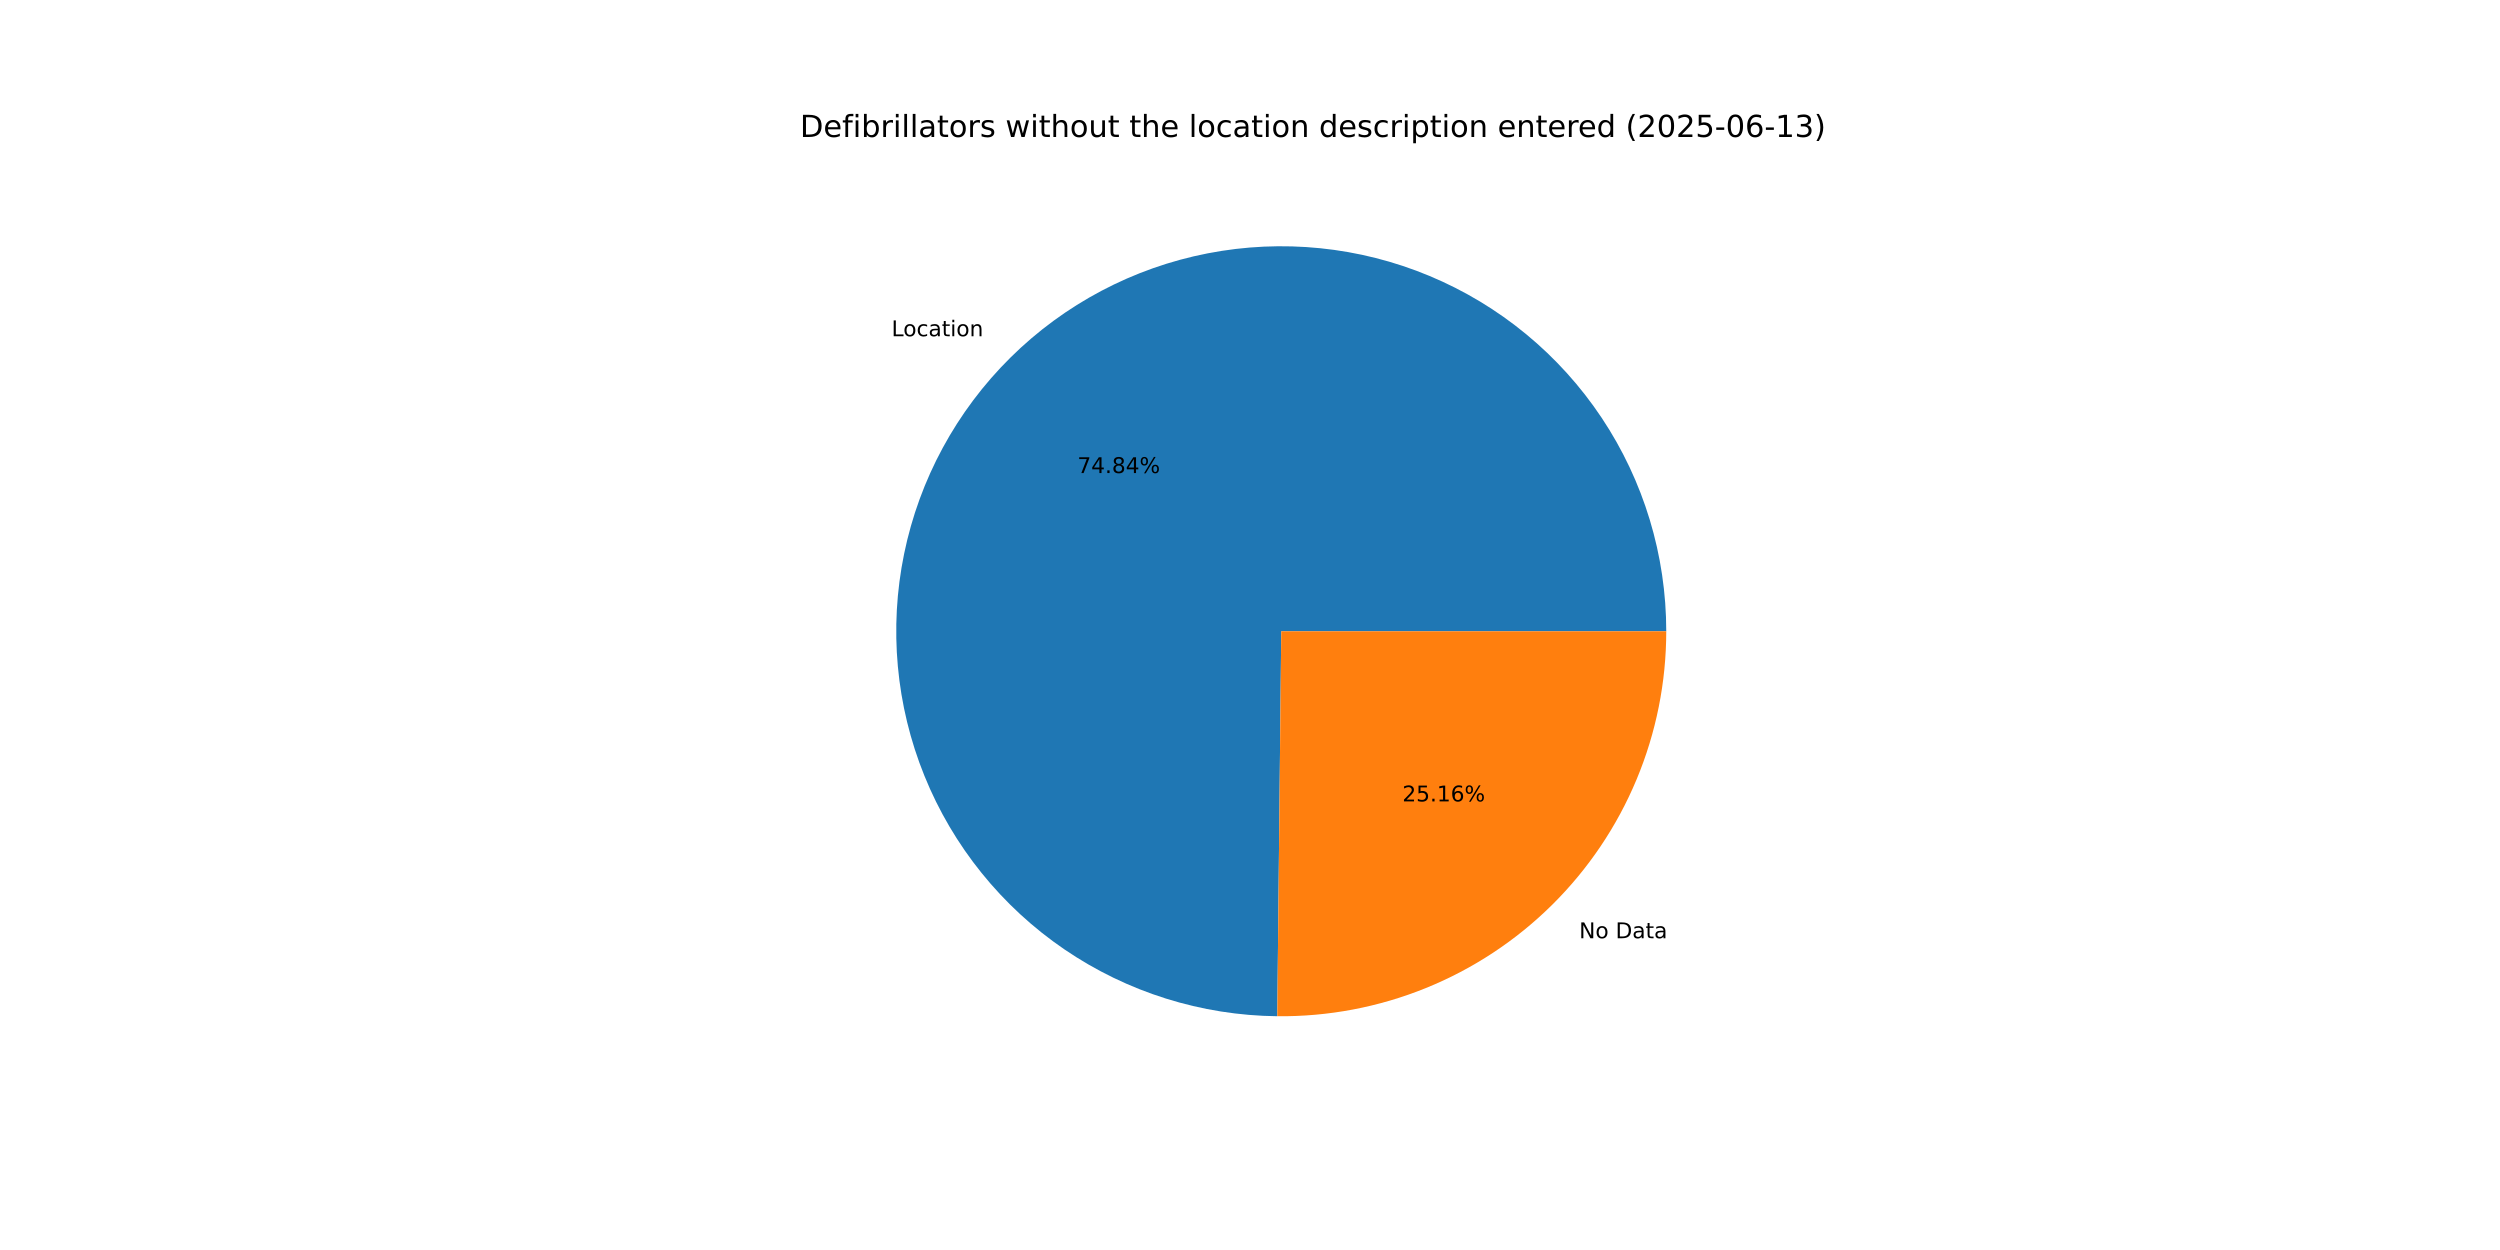
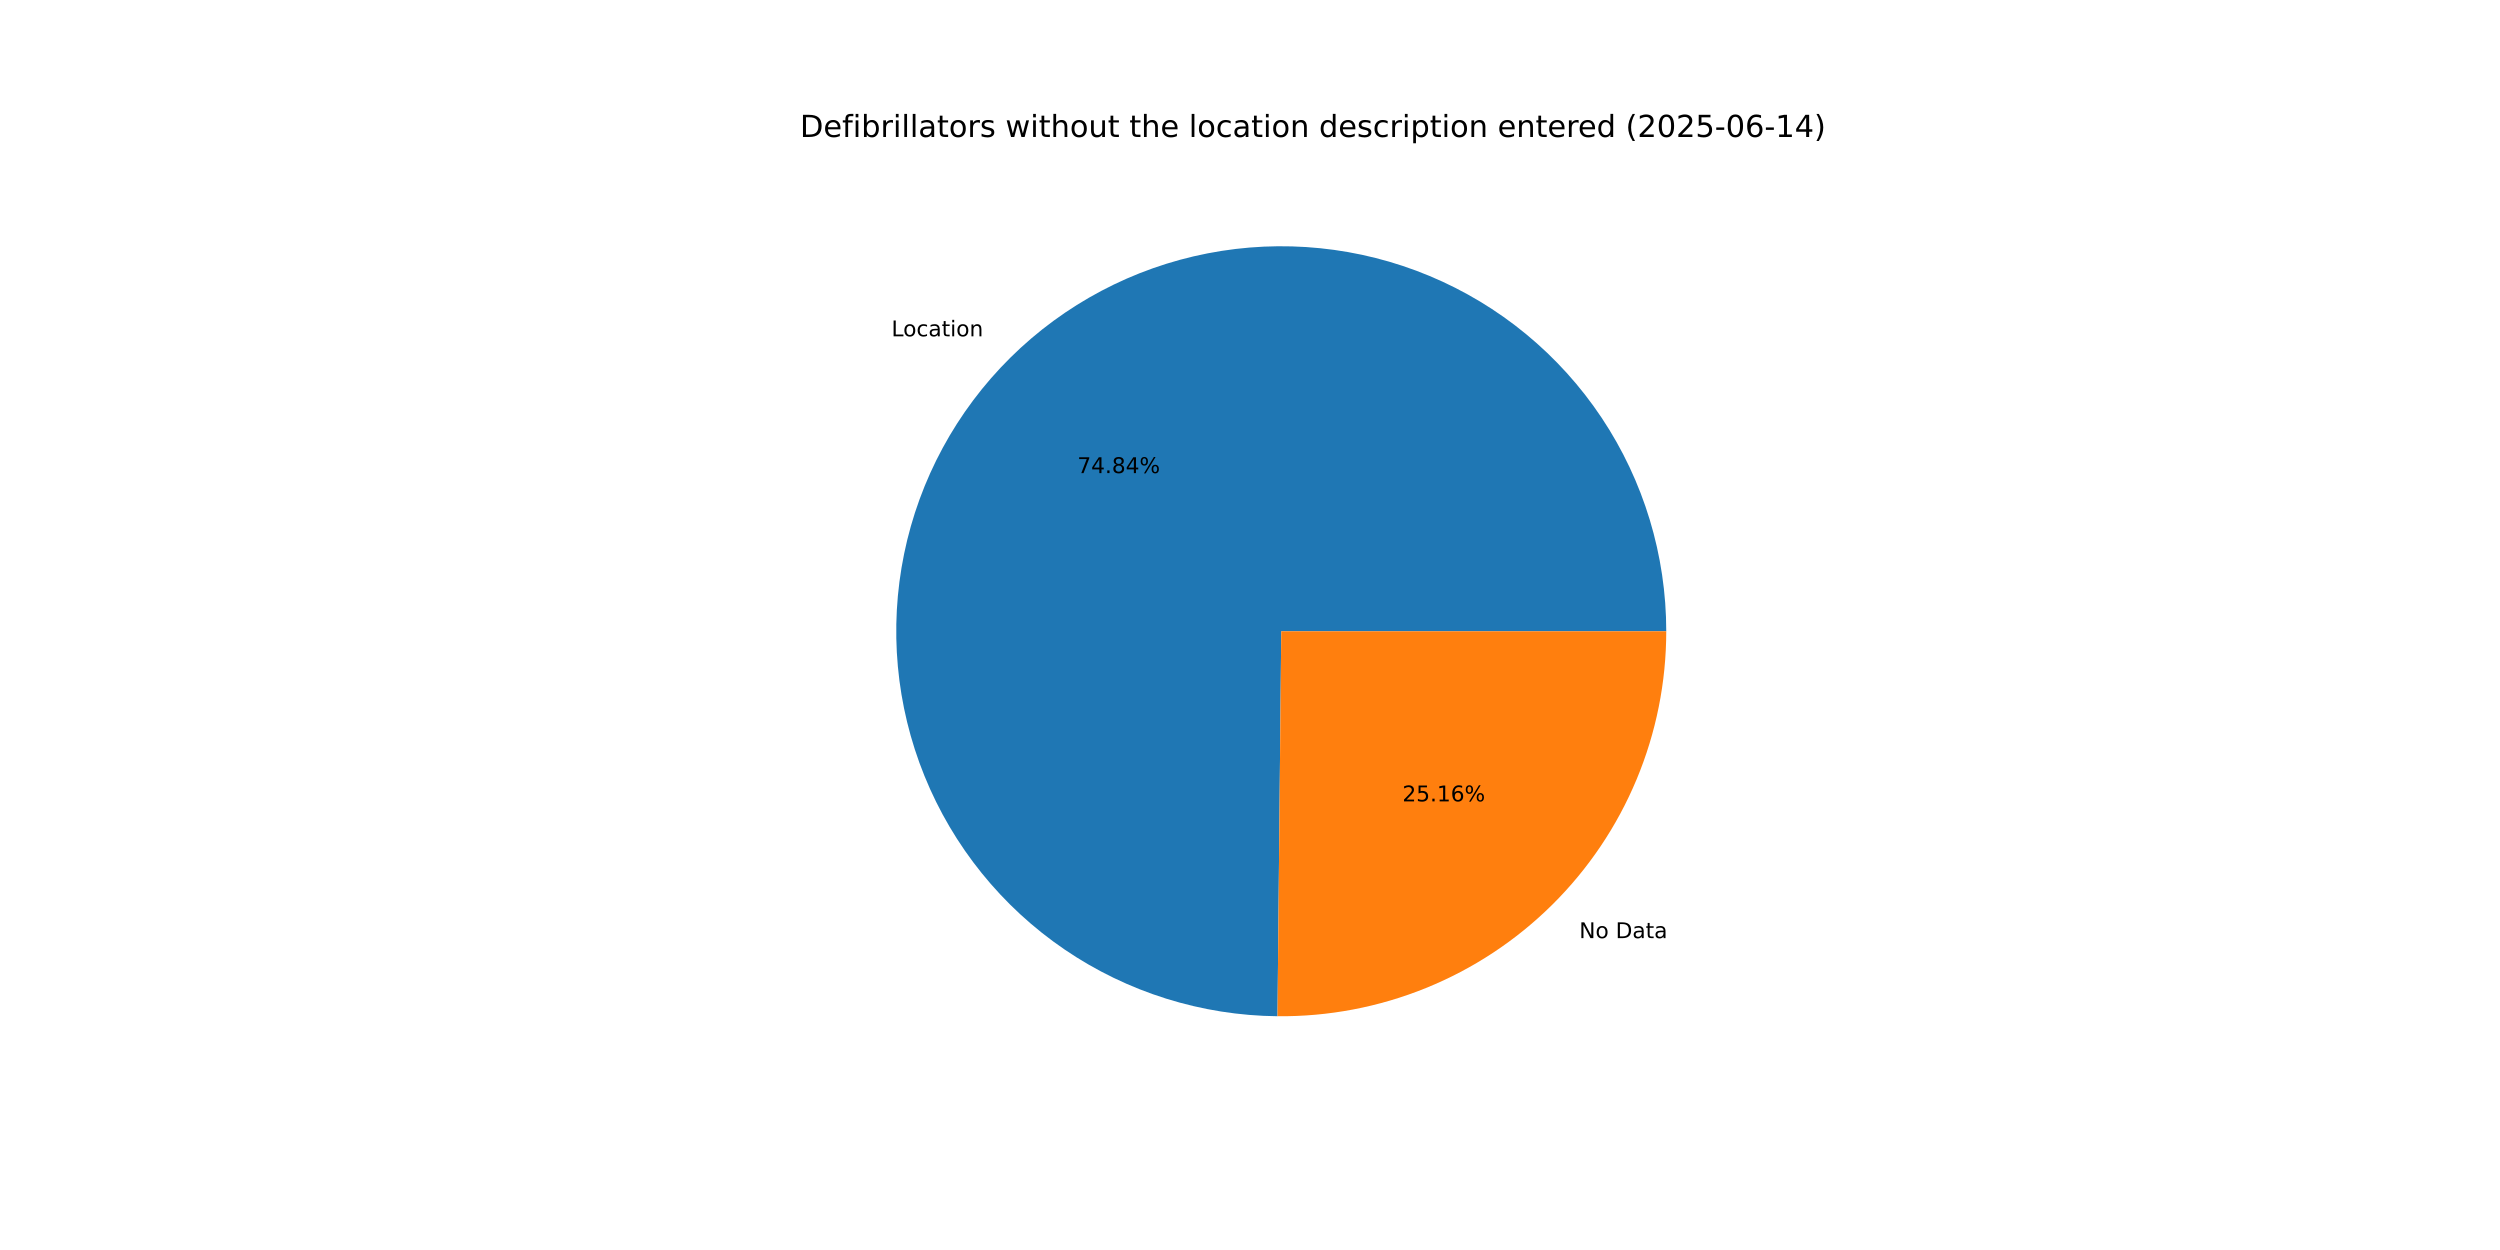
<svg xmlns="http://www.w3.org/2000/svg" xmlns:xlink="http://www.w3.org/1999/xlink" width="1152pt" height="576pt" viewBox="0 0 1152 576" version="1.1">
  <defs>
    <style type="text/css">*{stroke-linejoin: round; stroke-linecap: butt}</style>
  </defs>
  <g id="figure_1">
    <g id="patch_1">
      <path d="M 0 576  L 1152 576  L 1152 0  L 0 0  z " style="fill: #ffffff" />
    </g>
    <g id="axes_1">
      <g id="patch_2">
-         <path d="M 767.808 290.88  C 767.808 255.874 757.447 221.639 738.036 192.508  C 718.626 163.376 691.02 140.632 658.714 127.152  C 626.407 113.672 590.822 110.052 556.463 116.748  C 522.103 123.445 490.483 140.163 465.602 164.788  C 440.722 189.413 423.678 220.86 416.628 255.148  C 409.577 289.437 412.83 325.057 425.976 357.501  C 439.121 389.945 461.58 417.783 490.51 437.494  C 519.439 457.204 553.566 467.917 588.57 468.279  L 590.4 290.88  z " style="fill: #1f77b4" />
+         <path d="M 767.808 290.88  C 767.808 255.87 757.445 221.631 738.029 192.497  C 718.614 163.364 691.003 140.619 658.691 127.143  C 626.378 113.666 590.789 110.051 556.426 116.755  C 522.064 123.46 490.444 140.188 465.567 164.823  C 440.691 189.458 423.655 220.914 416.615 255.209  C 409.576 289.504 412.843 325.127 426.004 357.57  C 439.164 390.012 461.639 417.844 490.581 437.542  C 519.524 457.241 553.66 467.938 588.669 468.28  L 590.4 290.88  z " style="fill: #1f77b4" />
      </g>
      <g id="patch_3">
-         <path d="M 588.57 468.279  C 612.019 468.521 635.286 464.11 657.021 455.304  C 678.755 446.498 698.53 433.469 715.198 416.972  C 731.865 400.475 745.098 380.836 754.128 359.194  C 763.158 337.551 767.808 314.331 767.808 290.88  L 590.4 290.88  z " style="fill: #ff7f0e" />
+         <path d="M 588.669 468.28  C 612.11 468.508 635.366 464.089 657.09 455.276  C 678.813 446.464 698.576 433.432 715.233 416.937  C 731.89 400.442 745.114 380.807 754.137 359.171  C 763.161 337.535 767.808 314.323 767.808 290.88  L 590.4 290.88  z " style="fill: #ff7f0e" />
      </g>
      <g id="matplotlib.axis_1" />
      <g id="matplotlib.axis_2" />
      <g id="text_1">
-         <g transform="translate(410.8258 154.9383) scale(0.1 -0.1)">
+         <g transform="translate(410.7871 154.9766) scale(0.1 -0.1)">
          <defs>
            <path id="DejaVuSans-4c" d="M 628 4666  L 1259 4666  L 1259 531  L 3531 531  L 3531 0  L 628 0  L 628 4666  z " transform="scale(0.015625)" />
            <path id="DejaVuSans-6f" d="M 1959 3097  Q 1497 3097 1228 2736  Q 959 2375 959 1747  Q 959 1119 1226 758  Q 1494 397 1959 397  Q 2419 397 2687 759  Q 2956 1122 2956 1747  Q 2956 2369 2687 2733  Q 2419 3097 1959 3097  z M 1959 3584  Q 2709 3584 3137 3096  Q 3566 2609 3566 1747  Q 3566 888 3137 398  Q 2709 -91 1959 -91  Q 1206 -91 779 398  Q 353 888 353 1747  Q 353 2609 779 3096  Q 1206 3584 1959 3584  z " transform="scale(0.015625)" />
            <path id="DejaVuSans-63" d="M 3122 3366  L 3122 2828  Q 2878 2963 2633 3030  Q 2388 3097 2138 3097  Q 1578 3097 1268 2742  Q 959 2388 959 1747  Q 959 1106 1268 751  Q 1578 397 2138 397  Q 2388 397 2633 464  Q 2878 531 3122 666  L 3122 134  Q 2881 22 2623 -34  Q 2366 -91 2075 -91  Q 1284 -91 818 406  Q 353 903 353 1747  Q 353 2603 823 3093  Q 1294 3584 2113 3584  Q 2378 3584 2631 3529  Q 2884 3475 3122 3366  z " transform="scale(0.015625)" />
            <path id="DejaVuSans-61" d="M 2194 1759  Q 1497 1759 1228 1600  Q 959 1441 959 1056  Q 959 750 1161 570  Q 1363 391 1709 391  Q 2188 391 2477 730  Q 2766 1069 2766 1631  L 2766 1759  L 2194 1759  z M 3341 1997  L 3341 0  L 2766 0  L 2766 531  Q 2569 213 2275 61  Q 1981 -91 1556 -91  Q 1019 -91 701 211  Q 384 513 384 1019  Q 384 1609 779 1909  Q 1175 2209 1959 2209  L 2766 2209  L 2766 2266  Q 2766 2663 2505 2880  Q 2244 3097 1772 3097  Q 1472 3097 1187 3025  Q 903 2953 641 2809  L 641 3341  Q 956 3463 1253 3523  Q 1550 3584 1831 3584  Q 2591 3584 2966 3190  Q 3341 2797 3341 1997  z " transform="scale(0.015625)" />
            <path id="DejaVuSans-74" d="M 1172 4494  L 1172 3500  L 2356 3500  L 2356 3053  L 1172 3053  L 1172 1153  Q 1172 725 1289 603  Q 1406 481 1766 481  L 2356 481  L 2356 0  L 1766 0  Q 1100 0 847 248  Q 594 497 594 1153  L 594 3053  L 172 3053  L 172 3500  L 594 3500  L 594 4494  L 1172 4494  z " transform="scale(0.015625)" />
            <path id="DejaVuSans-69" d="M 603 3500  L 1178 3500  L 1178 0  L 603 0  L 603 3500  z M 603 4863  L 1178 4863  L 1178 4134  L 603 4134  L 603 4863  z " transform="scale(0.015625)" />
            <path id="DejaVuSans-6e" d="M 3513 2113  L 3513 0  L 2938 0  L 2938 2094  Q 2938 2591 2744 2837  Q 2550 3084 2163 3084  Q 1697 3084 1428 2787  Q 1159 2491 1159 1978  L 1159 0  L 581 0  L 581 3500  L 1159 3500  L 1159 2956  Q 1366 3272 1645 3428  Q 1925 3584 2291 3584  Q 2894 3584 3203 3211  Q 3513 2838 3513 2113  z " transform="scale(0.015625)" />
          </defs>
          <use xlink:href="#DejaVuSans-4c" />
          <use xlink:href="#DejaVuSans-6f" x="53.963" />
          <use xlink:href="#DejaVuSans-63" x="115.145" />
          <use xlink:href="#DejaVuSans-61" x="170.125" />
          <use xlink:href="#DejaVuSans-74" x="231.404" />
          <use xlink:href="#DejaVuSans-69" x="270.613" />
          <use xlink:href="#DejaVuSans-6f" x="298.396" />
          <use xlink:href="#DejaVuSans-6e" x="359.578" />
        </g>
      </g>
      <g id="text_2">
-         <g transform="translate(496.4566 217.9843) scale(0.1 -0.1)">
+         <g transform="translate(496.4355 218.0051) scale(0.1 -0.1)">
          <defs>
            <path id="DejaVuSans-37" d="M 525 4666  L 3525 4666  L 3525 4397  L 1831 0  L 1172 0  L 2766 4134  L 525 4134  L 525 4666  z " transform="scale(0.015625)" />
            <path id="DejaVuSans-34" d="M 2419 4116  L 825 1625  L 2419 1625  L 2419 4116  z M 2253 4666  L 3047 4666  L 3047 1625  L 3713 1625  L 3713 1100  L 3047 1100  L 3047 0  L 2419 0  L 2419 1100  L 313 1100  L 313 1709  L 2253 4666  z " transform="scale(0.015625)" />
            <path id="DejaVuSans-2e" d="M 684 794  L 1344 794  L 1344 0  L 684 0  L 684 794  z " transform="scale(0.015625)" />
            <path id="DejaVuSans-38" d="M 2034 2216  Q 1584 2216 1326 1975  Q 1069 1734 1069 1313  Q 1069 891 1326 650  Q 1584 409 2034 409  Q 2484 409 2743 651  Q 3003 894 3003 1313  Q 3003 1734 2745 1975  Q 2488 2216 2034 2216  z M 1403 2484  Q 997 2584 770 2862  Q 544 3141 544 3541  Q 544 4100 942 4425  Q 1341 4750 2034 4750  Q 2731 4750 3128 4425  Q 3525 4100 3525 3541  Q 3525 3141 3298 2862  Q 3072 2584 2669 2484  Q 3125 2378 3379 2068  Q 3634 1759 3634 1313  Q 3634 634 3220 271  Q 2806 -91 2034 -91  Q 1263 -91 848 271  Q 434 634 434 1313  Q 434 1759 690 2068  Q 947 2378 1403 2484  z M 1172 3481  Q 1172 3119 1398 2916  Q 1625 2713 2034 2713  Q 2441 2713 2670 2916  Q 2900 3119 2900 3481  Q 2900 3844 2670 4047  Q 2441 4250 2034 4250  Q 1625 4250 1398 4047  Q 1172 3844 1172 3481  z " transform="scale(0.015625)" />
            <path id="DejaVuSans-25" d="M 4653 2053  Q 4381 2053 4226 1822  Q 4072 1591 4072 1178  Q 4072 772 4226 539  Q 4381 306 4653 306  Q 4919 306 5073 539  Q 5228 772 5228 1178  Q 5228 1588 5073 1820  Q 4919 2053 4653 2053  z M 4653 2450  Q 5147 2450 5437 2106  Q 5728 1763 5728 1178  Q 5728 594 5436 251  Q 5144 -91 4653 -91  Q 4153 -91 3862 251  Q 3572 594 3572 1178  Q 3572 1766 3864 2108  Q 4156 2450 4653 2450  z M 1428 4353  Q 1159 4353 1004 4120  Q 850 3888 850 3481  Q 850 3069 1003 2837  Q 1156 2606 1428 2606  Q 1700 2606 1854 2837  Q 2009 3069 2009 3481  Q 2009 3884 1853 4118  Q 1697 4353 1428 4353  z M 4250 4750  L 4750 4750  L 1831 -91  L 1331 -91  L 4250 4750  z M 1428 4750  Q 1922 4750 2215 4408  Q 2509 4066 2509 3481  Q 2509 2891 2217 2550  Q 1925 2209 1428 2209  Q 931 2209 642 2551  Q 353 2894 353 3481  Q 353 4063 643 4406  Q 934 4750 1428 4750  z " transform="scale(0.015625)" />
          </defs>
          <use xlink:href="#DejaVuSans-37" />
          <use xlink:href="#DejaVuSans-34" x="63.623" />
          <use xlink:href="#DejaVuSans-2e" x="127.246" />
          <use xlink:href="#DejaVuSans-38" x="159.033" />
          <use xlink:href="#DejaVuSans-34" x="222.656" />
          <use xlink:href="#DejaVuSans-25" x="286.279" />
        </g>
      </g>
      <g id="text_3">
-         <g transform="translate(727.6774 432.3404) scale(0.1 -0.1)">
+         <g transform="translate(727.7161 432.3021) scale(0.1 -0.1)">
          <defs>
            <path id="DejaVuSans-4e" d="M 628 4666  L 1478 4666  L 3547 763  L 3547 4666  L 4159 4666  L 4159 0  L 3309 0  L 1241 3903  L 1241 0  L 628 0  L 628 4666  z " transform="scale(0.015625)" />
            <path id="DejaVuSans-20" transform="scale(0.015625)" />
            <path id="DejaVuSans-44" d="M 1259 4147  L 1259 519  L 2022 519  Q 2988 519 3436 956  Q 3884 1394 3884 2338  Q 3884 3275 3436 3711  Q 2988 4147 2022 4147  L 1259 4147  z M 628 4666  L 1925 4666  Q 3281 4666 3915 4102  Q 4550 3538 4550 2338  Q 4550 1131 3912 565  Q 3275 0 1925 0  L 628 0  L 628 4666  z " transform="scale(0.015625)" />
          </defs>
          <use xlink:href="#DejaVuSans-4e" />
          <use xlink:href="#DejaVuSans-6f" x="74.805" />
          <use xlink:href="#DejaVuSans-20" x="135.986" />
          <use xlink:href="#DejaVuSans-44" x="167.773" />
          <use xlink:href="#DejaVuSans-61" x="244.775" />
          <use xlink:href="#DejaVuSans-74" x="306.055" />
          <use xlink:href="#DejaVuSans-61" x="345.264" />
        </g>
      </g>
      <g id="text_4">
-         <g transform="translate(646.2137 369.2945) scale(0.1 -0.1)">
+         <g transform="translate(646.2348 369.2736) scale(0.1 -0.1)">
          <defs>
            <path id="DejaVuSans-32" d="M 1228 531  L 3431 531  L 3431 0  L 469 0  L 469 531  Q 828 903 1448 1529  Q 2069 2156 2228 2338  Q 2531 2678 2651 2914  Q 2772 3150 2772 3378  Q 2772 3750 2511 3984  Q 2250 4219 1831 4219  Q 1534 4219 1204 4116  Q 875 4013 500 3803  L 500 4441  Q 881 4594 1212 4672  Q 1544 4750 1819 4750  Q 2544 4750 2975 4387  Q 3406 4025 3406 3419  Q 3406 3131 3298 2873  Q 3191 2616 2906 2266  Q 2828 2175 2409 1742  Q 1991 1309 1228 531  z " transform="scale(0.015625)" />
            <path id="DejaVuSans-35" d="M 691 4666  L 3169 4666  L 3169 4134  L 1269 4134  L 1269 2991  Q 1406 3038 1543 3061  Q 1681 3084 1819 3084  Q 2600 3084 3056 2656  Q 3513 2228 3513 1497  Q 3513 744 3044 326  Q 2575 -91 1722 -91  Q 1428 -91 1123 -41  Q 819 9 494 109  L 494 744  Q 775 591 1075 516  Q 1375 441 1709 441  Q 2250 441 2565 725  Q 2881 1009 2881 1497  Q 2881 1984 2565 2268  Q 2250 2553 1709 2553  Q 1456 2553 1204 2497  Q 953 2441 691 2322  L 691 4666  z " transform="scale(0.015625)" />
            <path id="DejaVuSans-31" d="M 794 531  L 1825 531  L 1825 4091  L 703 3866  L 703 4441  L 1819 4666  L 2450 4666  L 2450 531  L 3481 531  L 3481 0  L 794 0  L 794 531  z " transform="scale(0.015625)" />
            <path id="DejaVuSans-36" d="M 2113 2584  Q 1688 2584 1439 2293  Q 1191 2003 1191 1497  Q 1191 994 1439 701  Q 1688 409 2113 409  Q 2538 409 2786 701  Q 3034 994 3034 1497  Q 3034 2003 2786 2293  Q 2538 2584 2113 2584  z M 3366 4563  L 3366 3988  Q 3128 4100 2886 4159  Q 2644 4219 2406 4219  Q 1781 4219 1451 3797  Q 1122 3375 1075 2522  Q 1259 2794 1537 2939  Q 1816 3084 2150 3084  Q 2853 3084 3261 2657  Q 3669 2231 3669 1497  Q 3669 778 3244 343  Q 2819 -91 2113 -91  Q 1303 -91 875 529  Q 447 1150 447 2328  Q 447 3434 972 4092  Q 1497 4750 2381 4750  Q 2619 4750 2861 4703  Q 3103 4656 3366 4563  z " transform="scale(0.015625)" />
          </defs>
          <use xlink:href="#DejaVuSans-32" />
          <use xlink:href="#DejaVuSans-35" x="63.623" />
          <use xlink:href="#DejaVuSans-2e" x="127.246" />
          <use xlink:href="#DejaVuSans-31" x="159.033" />
          <use xlink:href="#DejaVuSans-36" x="222.656" />
          <use xlink:href="#DejaVuSans-25" x="286.279" />
        </g>
      </g>
      <g id="text_5">
        <g transform="translate(368.64 63.12) scale(0.14 -0.14)">
          <defs>
            <path id="DejaVuSans-65" d="M 3597 1894  L 3597 1613  L 953 1613  Q 991 1019 1311 708  Q 1631 397 2203 397  Q 2534 397 2845 478  Q 3156 559 3463 722  L 3463 178  Q 3153 47 2828 -22  Q 2503 -91 2169 -91  Q 1331 -91 842 396  Q 353 884 353 1716  Q 353 2575 817 3079  Q 1281 3584 2069 3584  Q 2775 3584 3186 3129  Q 3597 2675 3597 1894  z M 3022 2063  Q 3016 2534 2758 2815  Q 2500 3097 2075 3097  Q 1594 3097 1305 2825  Q 1016 2553 972 2059  L 3022 2063  z " transform="scale(0.015625)" />
            <path id="DejaVuSans-66" d="M 2375 4863  L 2375 4384  L 1825 4384  Q 1516 4384 1395 4259  Q 1275 4134 1275 3809  L 1275 3500  L 2222 3500  L 2222 3053  L 1275 3053  L 1275 0  L 697 0  L 697 3053  L 147 3053  L 147 3500  L 697 3500  L 697 3744  Q 697 4328 969 4595  Q 1241 4863 1831 4863  L 2375 4863  z " transform="scale(0.015625)" />
            <path id="DejaVuSans-62" d="M 3116 1747  Q 3116 2381 2855 2742  Q 2594 3103 2138 3103  Q 1681 3103 1420 2742  Q 1159 2381 1159 1747  Q 1159 1113 1420 752  Q 1681 391 2138 391  Q 2594 391 2855 752  Q 3116 1113 3116 1747  z M 1159 2969  Q 1341 3281 1617 3432  Q 1894 3584 2278 3584  Q 2916 3584 3314 3078  Q 3713 2572 3713 1747  Q 3713 922 3314 415  Q 2916 -91 2278 -91  Q 1894 -91 1617 61  Q 1341 213 1159 525  L 1159 0  L 581 0  L 581 4863  L 1159 4863  L 1159 2969  z " transform="scale(0.015625)" />
            <path id="DejaVuSans-72" d="M 2631 2963  Q 2534 3019 2420 3045  Q 2306 3072 2169 3072  Q 1681 3072 1420 2755  Q 1159 2438 1159 1844  L 1159 0  L 581 0  L 581 3500  L 1159 3500  L 1159 2956  Q 1341 3275 1631 3429  Q 1922 3584 2338 3584  Q 2397 3584 2469 3576  Q 2541 3569 2628 3553  L 2631 2963  z " transform="scale(0.015625)" />
            <path id="DejaVuSans-6c" d="M 603 4863  L 1178 4863  L 1178 0  L 603 0  L 603 4863  z " transform="scale(0.015625)" />
            <path id="DejaVuSans-73" d="M 2834 3397  L 2834 2853  Q 2591 2978 2328 3040  Q 2066 3103 1784 3103  Q 1356 3103 1142 2972  Q 928 2841 928 2578  Q 928 2378 1081 2264  Q 1234 2150 1697 2047  L 1894 2003  Q 2506 1872 2764 1633  Q 3022 1394 3022 966  Q 3022 478 2636 193  Q 2250 -91 1575 -91  Q 1294 -91 989 -36  Q 684 19 347 128  L 347 722  Q 666 556 975 473  Q 1284 391 1588 391  Q 1994 391 2212 530  Q 2431 669 2431 922  Q 2431 1156 2273 1281  Q 2116 1406 1581 1522  L 1381 1569  Q 847 1681 609 1914  Q 372 2147 372 2553  Q 372 3047 722 3315  Q 1072 3584 1716 3584  Q 2034 3584 2315 3537  Q 2597 3491 2834 3397  z " transform="scale(0.015625)" />
            <path id="DejaVuSans-77" d="M 269 3500  L 844 3500  L 1563 769  L 2278 3500  L 2956 3500  L 3675 769  L 4391 3500  L 4966 3500  L 4050 0  L 3372 0  L 2619 2869  L 1863 0  L 1184 0  L 269 3500  z " transform="scale(0.015625)" />
            <path id="DejaVuSans-68" d="M 3513 2113  L 3513 0  L 2938 0  L 2938 2094  Q 2938 2591 2744 2837  Q 2550 3084 2163 3084  Q 1697 3084 1428 2787  Q 1159 2491 1159 1978  L 1159 0  L 581 0  L 581 4863  L 1159 4863  L 1159 2956  Q 1366 3272 1645 3428  Q 1925 3584 2291 3584  Q 2894 3584 3203 3211  Q 3513 2838 3513 2113  z " transform="scale(0.015625)" />
            <path id="DejaVuSans-75" d="M 544 1381  L 544 3500  L 1119 3500  L 1119 1403  Q 1119 906 1312 657  Q 1506 409 1894 409  Q 2359 409 2629 706  Q 2900 1003 2900 1516  L 2900 3500  L 3475 3500  L 3475 0  L 2900 0  L 2900 538  Q 2691 219 2414 64  Q 2138 -91 1772 -91  Q 1169 -91 856 284  Q 544 659 544 1381  z M 1991 3584  L 1991 3584  z " transform="scale(0.015625)" />
            <path id="DejaVuSans-64" d="M 2906 2969  L 2906 4863  L 3481 4863  L 3481 0  L 2906 0  L 2906 525  Q 2725 213 2448 61  Q 2172 -91 1784 -91  Q 1150 -91 751 415  Q 353 922 353 1747  Q 353 2572 751 3078  Q 1150 3584 1784 3584  Q 2172 3584 2448 3432  Q 2725 3281 2906 2969  z M 947 1747  Q 947 1113 1208 752  Q 1469 391 1925 391  Q 2381 391 2643 752  Q 2906 1113 2906 1747  Q 2906 2381 2643 2742  Q 2381 3103 1925 3103  Q 1469 3103 1208 2742  Q 947 2381 947 1747  z " transform="scale(0.015625)" />
            <path id="DejaVuSans-70" d="M 1159 525  L 1159 -1331  L 581 -1331  L 581 3500  L 1159 3500  L 1159 2969  Q 1341 3281 1617 3432  Q 1894 3584 2278 3584  Q 2916 3584 3314 3078  Q 3713 2572 3713 1747  Q 3713 922 3314 415  Q 2916 -91 2278 -91  Q 1894 -91 1617 61  Q 1341 213 1159 525  z M 3116 1747  Q 3116 2381 2855 2742  Q 2594 3103 2138 3103  Q 1681 3103 1420 2742  Q 1159 2381 1159 1747  Q 1159 1113 1420 752  Q 1681 391 2138 391  Q 2594 391 2855 752  Q 3116 1113 3116 1747  z " transform="scale(0.015625)" />
            <path id="DejaVuSans-28" d="M 1984 4856  Q 1566 4138 1362 3434  Q 1159 2731 1159 2009  Q 1159 1288 1364 580  Q 1569 -128 1984 -844  L 1484 -844  Q 1016 -109 783 600  Q 550 1309 550 2009  Q 550 2706 781 3412  Q 1013 4119 1484 4856  L 1984 4856  z " transform="scale(0.015625)" />
            <path id="DejaVuSans-30" d="M 2034 4250  Q 1547 4250 1301 3770  Q 1056 3291 1056 2328  Q 1056 1369 1301 889  Q 1547 409 2034 409  Q 2525 409 2770 889  Q 3016 1369 3016 2328  Q 3016 3291 2770 3770  Q 2525 4250 2034 4250  z M 2034 4750  Q 2819 4750 3233 4129  Q 3647 3509 3647 2328  Q 3647 1150 3233 529  Q 2819 -91 2034 -91  Q 1250 -91 836 529  Q 422 1150 422 2328  Q 422 3509 836 4129  Q 1250 4750 2034 4750  z " transform="scale(0.015625)" />
            <path id="DejaVuSans-2d" d="M 313 2009  L 1997 2009  L 1997 1497  L 313 1497  L 313 2009  z " transform="scale(0.015625)" />
-             <path id="DejaVuSans-33" d="M 2597 2516  Q 3050 2419 3304 2112  Q 3559 1806 3559 1356  Q 3559 666 3084 287  Q 2609 -91 1734 -91  Q 1441 -91 1130 -33  Q 819 25 488 141  L 488 750  Q 750 597 1062 519  Q 1375 441 1716 441  Q 2309 441 2620 675  Q 2931 909 2931 1356  Q 2931 1769 2642 2001  Q 2353 2234 1838 2234  L 1294 2234  L 1294 2753  L 1863 2753  Q 2328 2753 2575 2939  Q 2822 3125 2822 3475  Q 2822 3834 2567 4026  Q 2313 4219 1838 4219  Q 1578 4219 1281 4162  Q 984 4106 628 3988  L 628 4550  Q 988 4650 1302 4700  Q 1616 4750 1894 4750  Q 2613 4750 3031 4423  Q 3450 4097 3450 3541  Q 3450 3153 3228 2886  Q 3006 2619 2597 2516  z " transform="scale(0.015625)" />
            <path id="DejaVuSans-29" d="M 513 4856  L 1013 4856  Q 1481 4119 1714 3412  Q 1947 2706 1947 2009  Q 1947 1309 1714 600  Q 1481 -109 1013 -844  L 513 -844  Q 928 -128 1133 580  Q 1338 1288 1338 2009  Q 1338 2731 1133 3434  Q 928 4138 513 4856  z " transform="scale(0.015625)" />
          </defs>
          <use xlink:href="#DejaVuSans-44" />
          <use xlink:href="#DejaVuSans-65" x="77.002" />
          <use xlink:href="#DejaVuSans-66" x="138.525" />
          <use xlink:href="#DejaVuSans-69" x="173.73" />
          <use xlink:href="#DejaVuSans-62" x="201.514" />
          <use xlink:href="#DejaVuSans-72" x="264.99" />
          <use xlink:href="#DejaVuSans-69" x="306.104" />
          <use xlink:href="#DejaVuSans-6c" x="333.887" />
          <use xlink:href="#DejaVuSans-6c" x="361.67" />
          <use xlink:href="#DejaVuSans-61" x="389.453" />
          <use xlink:href="#DejaVuSans-74" x="450.732" />
          <use xlink:href="#DejaVuSans-6f" x="489.941" />
          <use xlink:href="#DejaVuSans-72" x="551.123" />
          <use xlink:href="#DejaVuSans-73" x="592.236" />
          <use xlink:href="#DejaVuSans-20" x="644.336" />
          <use xlink:href="#DejaVuSans-77" x="676.123" />
          <use xlink:href="#DejaVuSans-69" x="757.91" />
          <use xlink:href="#DejaVuSans-74" x="785.693" />
          <use xlink:href="#DejaVuSans-68" x="824.902" />
          <use xlink:href="#DejaVuSans-6f" x="888.281" />
          <use xlink:href="#DejaVuSans-75" x="949.463" />
          <use xlink:href="#DejaVuSans-74" x="1012.842" />
          <use xlink:href="#DejaVuSans-20" x="1052.051" />
          <use xlink:href="#DejaVuSans-74" x="1083.838" />
          <use xlink:href="#DejaVuSans-68" x="1123.047" />
          <use xlink:href="#DejaVuSans-65" x="1186.426" />
          <use xlink:href="#DejaVuSans-20" x="1247.949" />
          <use xlink:href="#DejaVuSans-6c" x="1279.736" />
          <use xlink:href="#DejaVuSans-6f" x="1307.52" />
          <use xlink:href="#DejaVuSans-63" x="1368.701" />
          <use xlink:href="#DejaVuSans-61" x="1423.682" />
          <use xlink:href="#DejaVuSans-74" x="1484.961" />
          <use xlink:href="#DejaVuSans-69" x="1524.17" />
          <use xlink:href="#DejaVuSans-6f" x="1551.953" />
          <use xlink:href="#DejaVuSans-6e" x="1613.135" />
          <use xlink:href="#DejaVuSans-20" x="1676.514" />
          <use xlink:href="#DejaVuSans-64" x="1708.301" />
          <use xlink:href="#DejaVuSans-65" x="1771.777" />
          <use xlink:href="#DejaVuSans-73" x="1833.301" />
          <use xlink:href="#DejaVuSans-63" x="1885.4" />
          <use xlink:href="#DejaVuSans-72" x="1940.381" />
          <use xlink:href="#DejaVuSans-69" x="1981.494" />
          <use xlink:href="#DejaVuSans-70" x="2009.277" />
          <use xlink:href="#DejaVuSans-74" x="2072.754" />
          <use xlink:href="#DejaVuSans-69" x="2111.963" />
          <use xlink:href="#DejaVuSans-6f" x="2139.746" />
          <use xlink:href="#DejaVuSans-6e" x="2200.928" />
          <use xlink:href="#DejaVuSans-20" x="2264.307" />
          <use xlink:href="#DejaVuSans-65" x="2296.094" />
          <use xlink:href="#DejaVuSans-6e" x="2357.617" />
          <use xlink:href="#DejaVuSans-74" x="2420.996" />
          <use xlink:href="#DejaVuSans-65" x="2460.205" />
          <use xlink:href="#DejaVuSans-72" x="2521.729" />
          <use xlink:href="#DejaVuSans-65" x="2560.592" />
          <use xlink:href="#DejaVuSans-64" x="2622.115" />
          <use xlink:href="#DejaVuSans-20" x="2685.592" />
          <use xlink:href="#DejaVuSans-28" x="2717.379" />
          <use xlink:href="#DejaVuSans-32" x="2756.393" />
          <use xlink:href="#DejaVuSans-30" x="2820.016" />
          <use xlink:href="#DejaVuSans-32" x="2883.639" />
          <use xlink:href="#DejaVuSans-35" x="2947.262" />
          <use xlink:href="#DejaVuSans-2d" x="3010.885" />
          <use xlink:href="#DejaVuSans-30" x="3046.969" />
          <use xlink:href="#DejaVuSans-36" x="3110.592" />
          <use xlink:href="#DejaVuSans-2d" x="3174.215" />
          <use xlink:href="#DejaVuSans-31" x="3210.299" />
-           <use xlink:href="#DejaVuSans-33" x="3273.922" />
+           <use xlink:href="#DejaVuSans-34" x="3273.922" />
          <use xlink:href="#DejaVuSans-29" x="3337.545" />
        </g>
      </g>
    </g>
  </g>
</svg>
